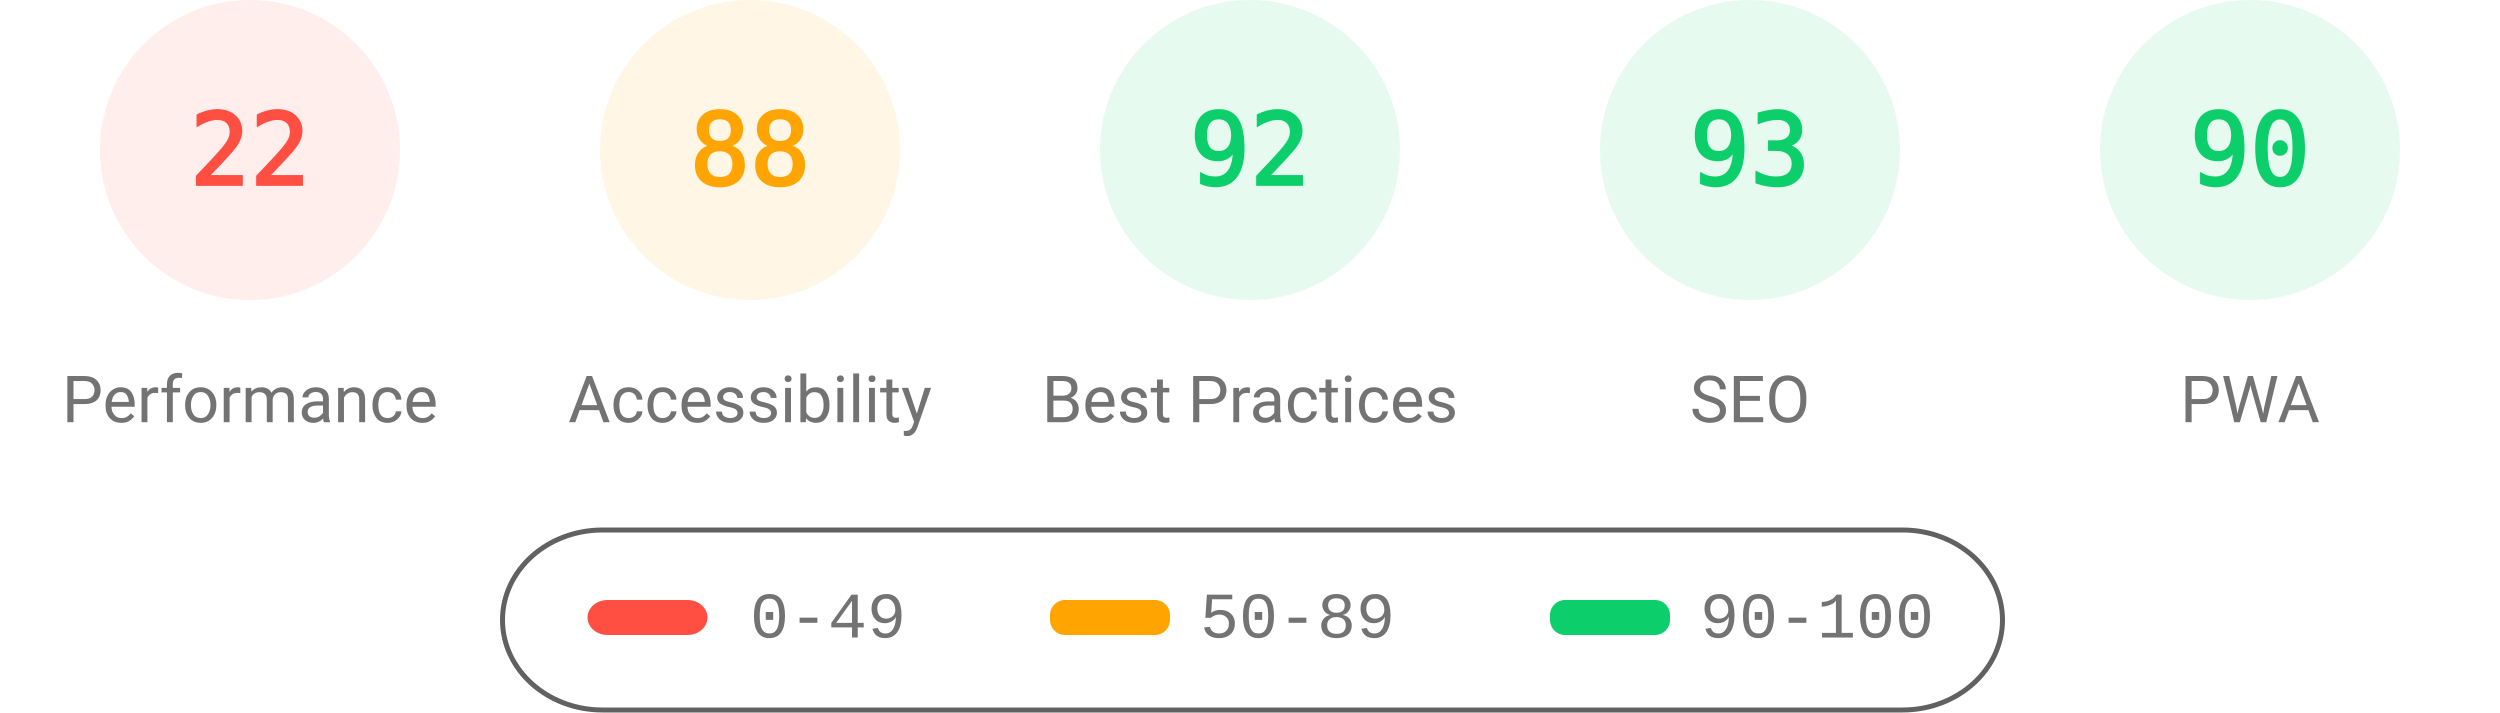
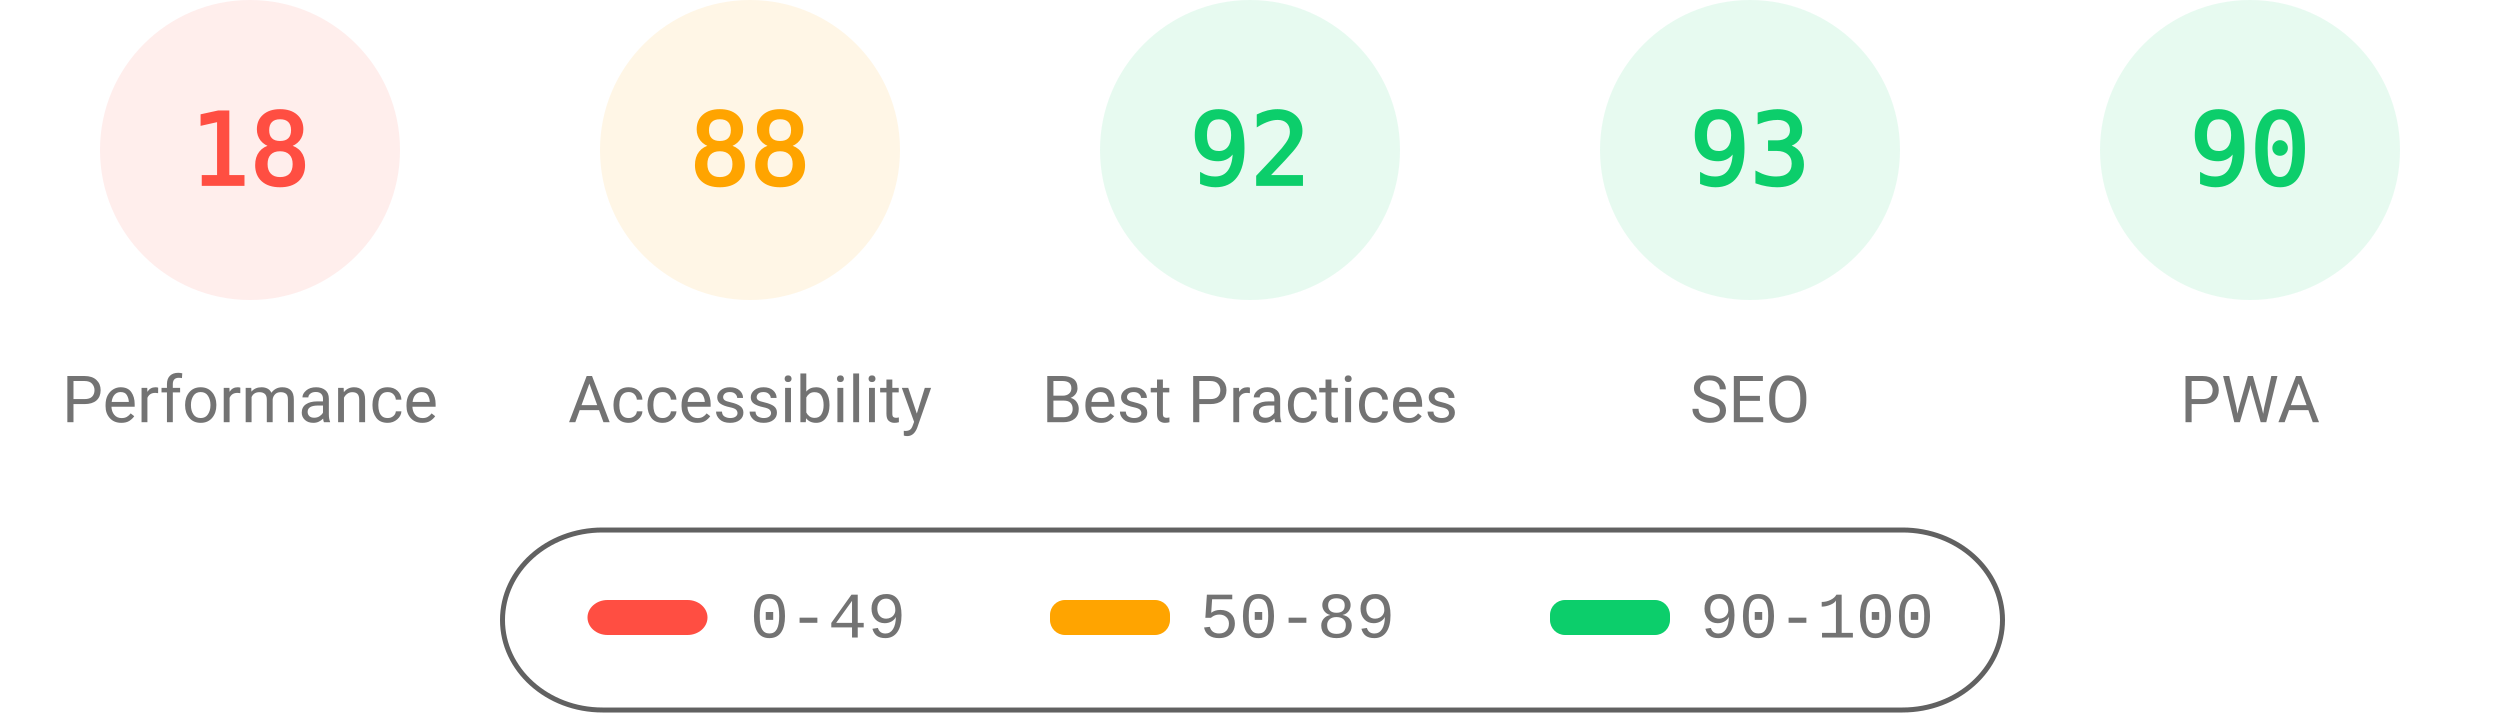
<svg xmlns="http://www.w3.org/2000/svg" fill="none" width="1000" height="285">
  <style>.gauge-base{opacity:.1}.gauge-arc{fill:none;animation-delay:250ms;stroke-linecap:round;transform:rotate(-90deg);transform-origin:100px 60px;animation:load-gauge 1s ease forwards}.guage-text{font-size:40px;font-family:monospace;text-align:center}.guage-red{color:#ff4e42;fill:#ff4e42;stroke:#ff4e42}.guage-orange{color:#ffa400;fill:#ffa400;stroke:#ffa400}.guage-green{color:#0cce6b;fill:#0cce6b;stroke:#0cce6b}.guage-undefined{color:#5c5c5c;fill:#5c5c5c;stroke:#5c5c5c}.guage-title{color:#737373;fill:#737373;stroke:none;font-size:26px;line-height:26px;font-family:Roboto,Halvetica,Arial,sans-serif}@keyframes load-gauge{from{stroke-dasharray:0 352.858}}</style>
  <svg class="guage-div guage-perf guage-red" viewBox="0 0 200 200" width="200" height="200">
    <circle class="gauge-base" r="56" cx="100" cy="60" stroke-width="8" />
-     <circle class="gauge-arc guage-arc-1" r="56" cx="100" cy="60" stroke-width="8" style="stroke-dasharray:77.409,351.858" />
-     <text class="guage-text" x="100" y="60" alignment-baseline="central" dominant-baseline="central" text-anchor="middle">22</text>
+     <circle class="gauge-arc guage-arc-1" r="56" cx="100" cy="60" stroke-width="8" style="stroke-dasharray:63.334,351.858" />
+     <text class="guage-text" x="100" y="60" alignment-baseline="central" dominant-baseline="central" text-anchor="middle">18</text>
    <text class="guage-title" x="100" y="160" alignment-baseline="central" dominant-baseline="central" text-anchor="middle">Performance</text>
  </svg>
  <svg class="guage-div guage-acc guage-orange" viewBox="0 0 200 200" width="200" height="200" x="200">
    <circle class="gauge-base" r="56" cx="100" cy="60" stroke-width="8" />
    <circle class="gauge-arc guage-arc-2" r="56" cx="100" cy="60" stroke-width="8" style="stroke-dasharray:309.635,351.858" />
    <text class="guage-text" x="100" y="60" alignment-baseline="central" dominant-baseline="central" text-anchor="middle">88</text>
    <text class="guage-title" x="100" y="160" alignment-baseline="central" dominant-baseline="central" text-anchor="middle">Accessibility</text>
  </svg>
  <svg class="guage-div guage-best guage-green" viewBox="0 0 200 200" width="200" height="200" x="400">
    <circle class="gauge-base" r="56" cx="100" cy="60" stroke-width="8" />
    <circle class="gauge-arc guage-arc-3" r="56" cx="100" cy="60" stroke-width="8" style="stroke-dasharray:323.709,351.858" />
    <text class="guage-text" x="100" y="60" alignment-baseline="central" dominant-baseline="central" text-anchor="middle">92</text>
    <text class="guage-title" x="100" y="160" alignment-baseline="central" dominant-baseline="central" text-anchor="middle">Best Practices</text>
  </svg>
  <svg class="guage-div guage-seo guage-green" viewBox="0 0 200 200" width="200" height="200" x="600">
    <circle class="gauge-base" r="56" cx="100" cy="60" stroke-width="8" />
    <circle class="gauge-arc guage-arc-4" r="56" cx="100" cy="60" stroke-width="8" style="stroke-dasharray:327.228,351.858" />
    <text class="guage-text" x="100" y="60" alignment-baseline="central" dominant-baseline="central" text-anchor="middle">93</text>
    <text class="guage-title" x="100" y="160" alignment-baseline="central" dominant-baseline="central" text-anchor="middle">SEO</text>
  </svg>
  <svg class="guage-div guage-pwa guage-green" viewBox="0 0 200 200" width="200" height="200" x="800">
    <circle class="gauge-base" r="56" cx="100" cy="60" stroke-width="8" />
    <circle class="gauge-arc guage-arc-4" r="56" cx="100" cy="60" stroke-width="8" style="stroke-dasharray:316.672,351.858" />
    <text class="guage-text" x="100" y="60" alignment-baseline="central" dominant-baseline="central" text-anchor="middle">90</text>
    <text class="guage-title" x="100" y="160" alignment-baseline="central" dominant-baseline="central" text-anchor="middle">PWA</text>
  </svg>
  <svg width="604" height="76" x="200" y="210">
    <path fill="none" id="canvas_background" d="M-1-1h604v80H-1z" />
    <rect fill-opacity="0" stroke="#616161" stroke-width="2" rx="40" id="svg_2" height="72" width="600" y="2" x="1" fill="#000" />
    <rect stroke="#000" rx="8" id="svg_3" height="14" width="48" y="30" x="35" stroke-opacity="null" stroke-width="0" fill="#ff4e42" />
    <rect stroke="#000" rx="6" id="svg_4" height="14" width="48" y="30" x="220" stroke-opacity="null" stroke-width="0" fill="#ffa400" />
    <rect stroke="#000" rx="6" id="svg_5" height="14" width="48" y="30" x="420" stroke-opacity="null" stroke-width="0" fill="#0cce6b" />
    <text xml:space="preserve" text-anchor="start" font-family="'Courier New', Courier, monospace" font-size="26" id="svg_6" y="45" x="100" stroke-opacity="null" stroke-width="0" stroke="#000" fill="#737373">0-49</text>
    <text xml:space="preserve" text-anchor="start" font-family="'Courier New', Courier, monospace" font-size="26" id="svg_7" y="45" x="280" stroke-opacity="null" stroke-width="0" stroke="#000" fill="#737373">50-89</text>
    <text xml:space="preserve" text-anchor="start" font-family="'Courier New', Courier, monospace" font-size="26" id="svg_8" y="45" x="480" stroke-opacity="null" stroke-width="0" stroke="#000" fill="#737373">90-100</text>
  </svg>
</svg>
